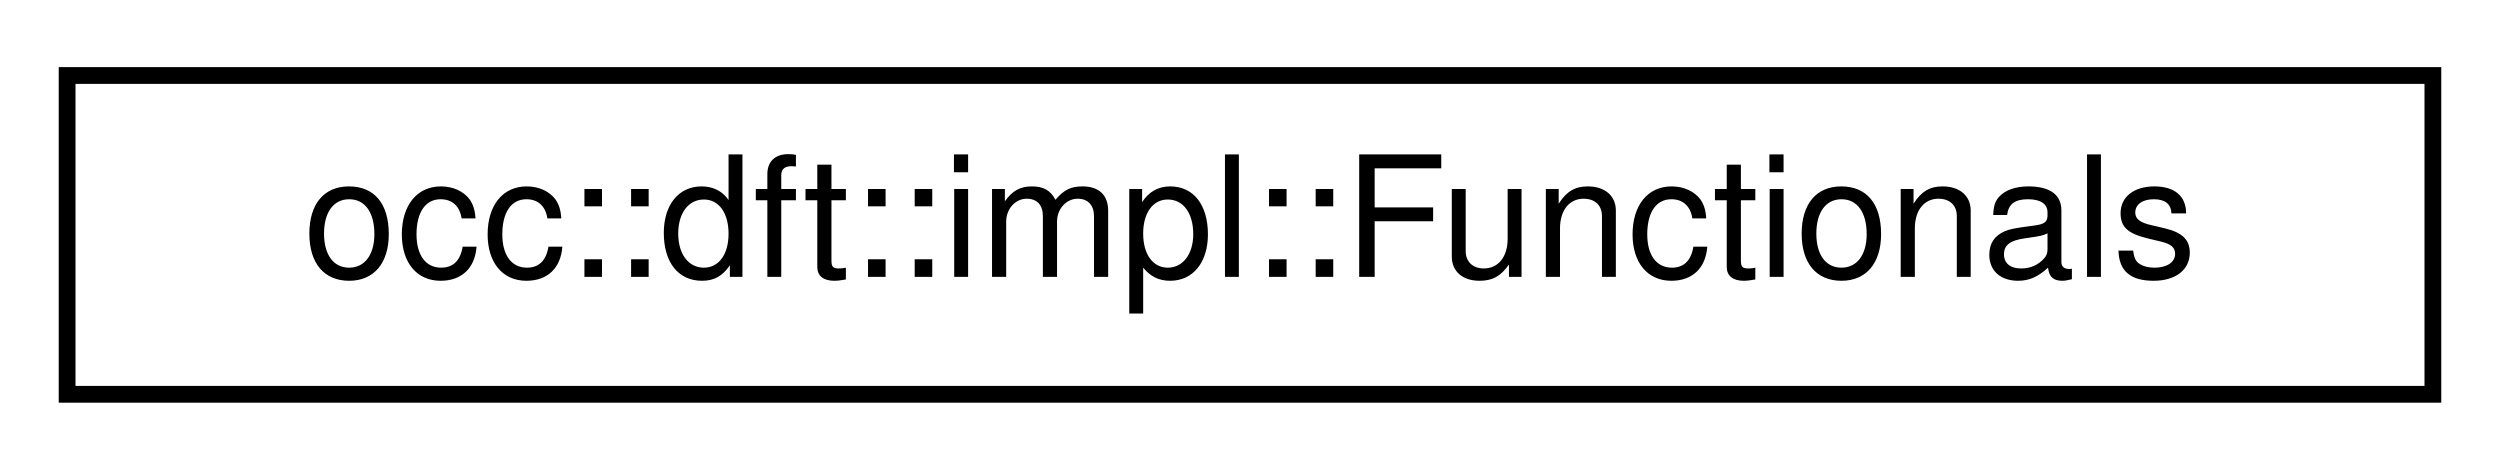
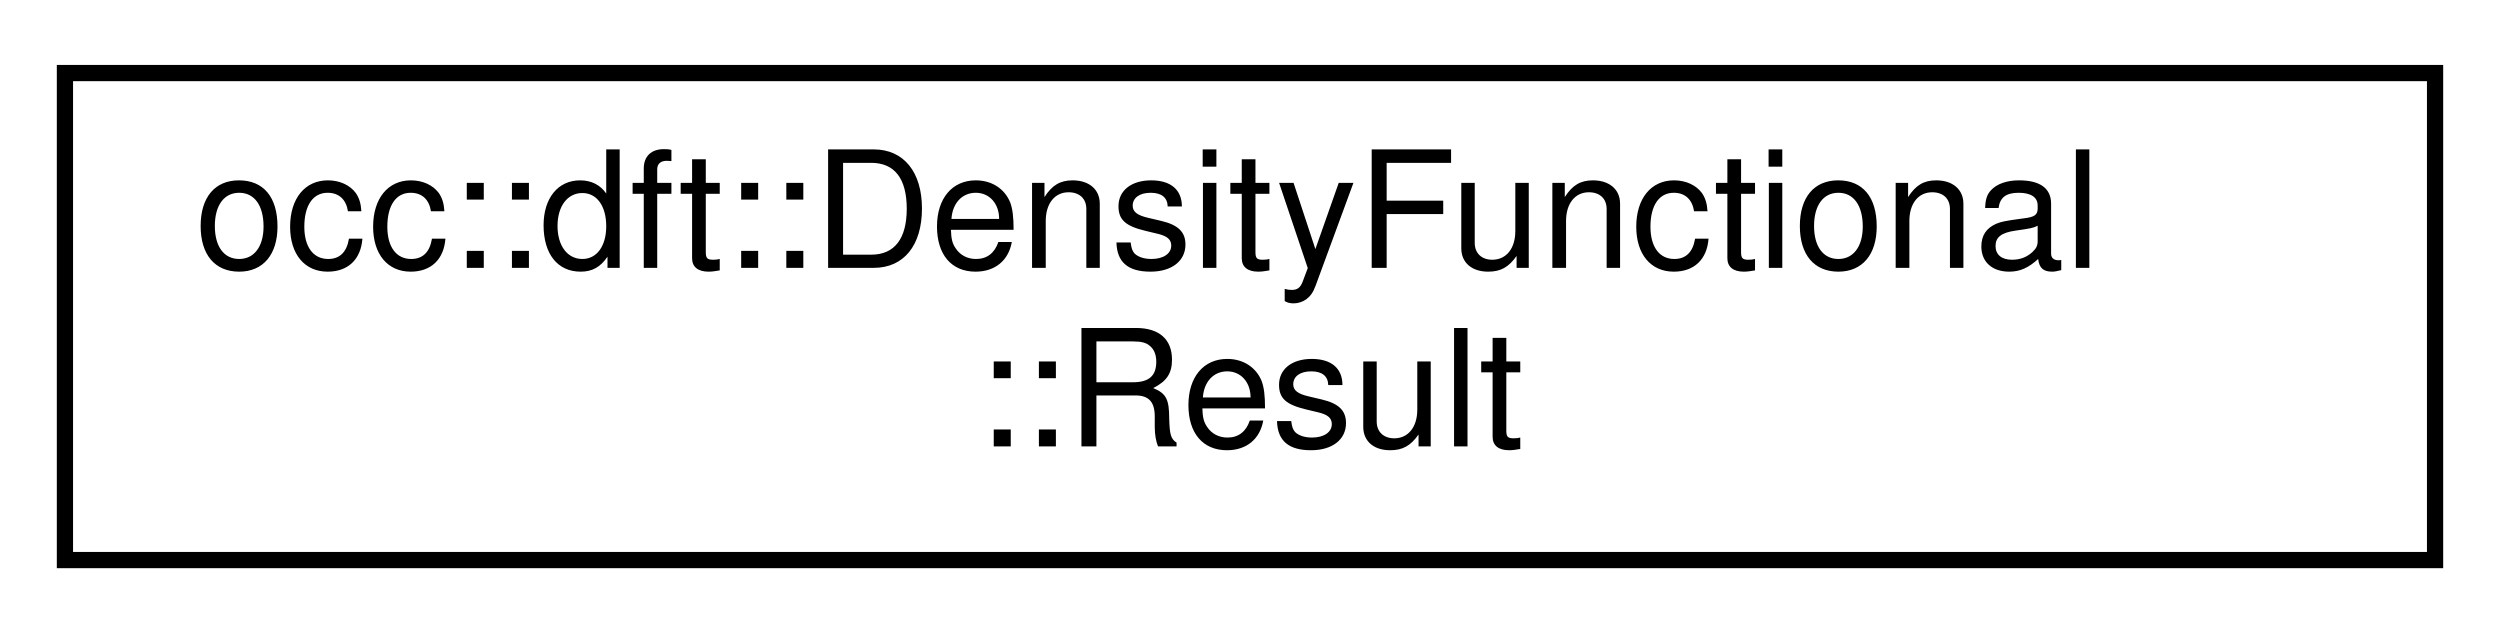
- <svg xmlns="http://www.w3.org/2000/svg" xmlns:xlink="http://www.w3.org/1999/xlink" width="149pt" height="28pt" viewBox="0.00 0.00 149.00 28.00">
-   <g id="graph0" class="graph" transform="scale(1 1) rotate(0) translate(4 24)">
+ <svg xmlns="http://www.w3.org/2000/svg" xmlns:xlink="http://www.w3.org/1999/xlink" width="154pt" height="39pt" viewBox="0.00 0.00 154.00 39.00">
+   <g id="graph0" class="graph" transform="scale(1 1) rotate(0) translate(4 35)">
    <g id="node1" class="node">
      <g id="a_node1">
-         <a xlink:href="structocc_1_1dft_1_1impl_1_1Functionals.html" target="_top" xlink:title=" ">
-           <polygon fill="none" stroke="black" points="0,-0.5 0,-19.5 141,-19.5 141,-0.5 0,-0.5" />
-           <text text-anchor="middle" x="70.5" y="-7.5" font-family="Helvetica,sans-Serif" font-size="10.00">occ::dft::impl::Functionals</text>
+         <a xlink:href="structocc_1_1dft_1_1DensityFunctional_1_1Result.html" target="_top" xlink:title=" ">
+           <polygon fill="none" stroke="black" points="0,-0.5 0,-30.5 146,-30.5 146,-0.5 0,-0.5" />
+           <text text-anchor="start" x="8" y="-18.5" font-family="Helvetica,sans-Serif" font-size="10.00">occ::dft::DensityFunctional</text>
+           <text text-anchor="middle" x="73" y="-7.5" font-family="Helvetica,sans-Serif" font-size="10.00">::Result</text>
        </a>
      </g>
    </g>
  </g>
</svg>
